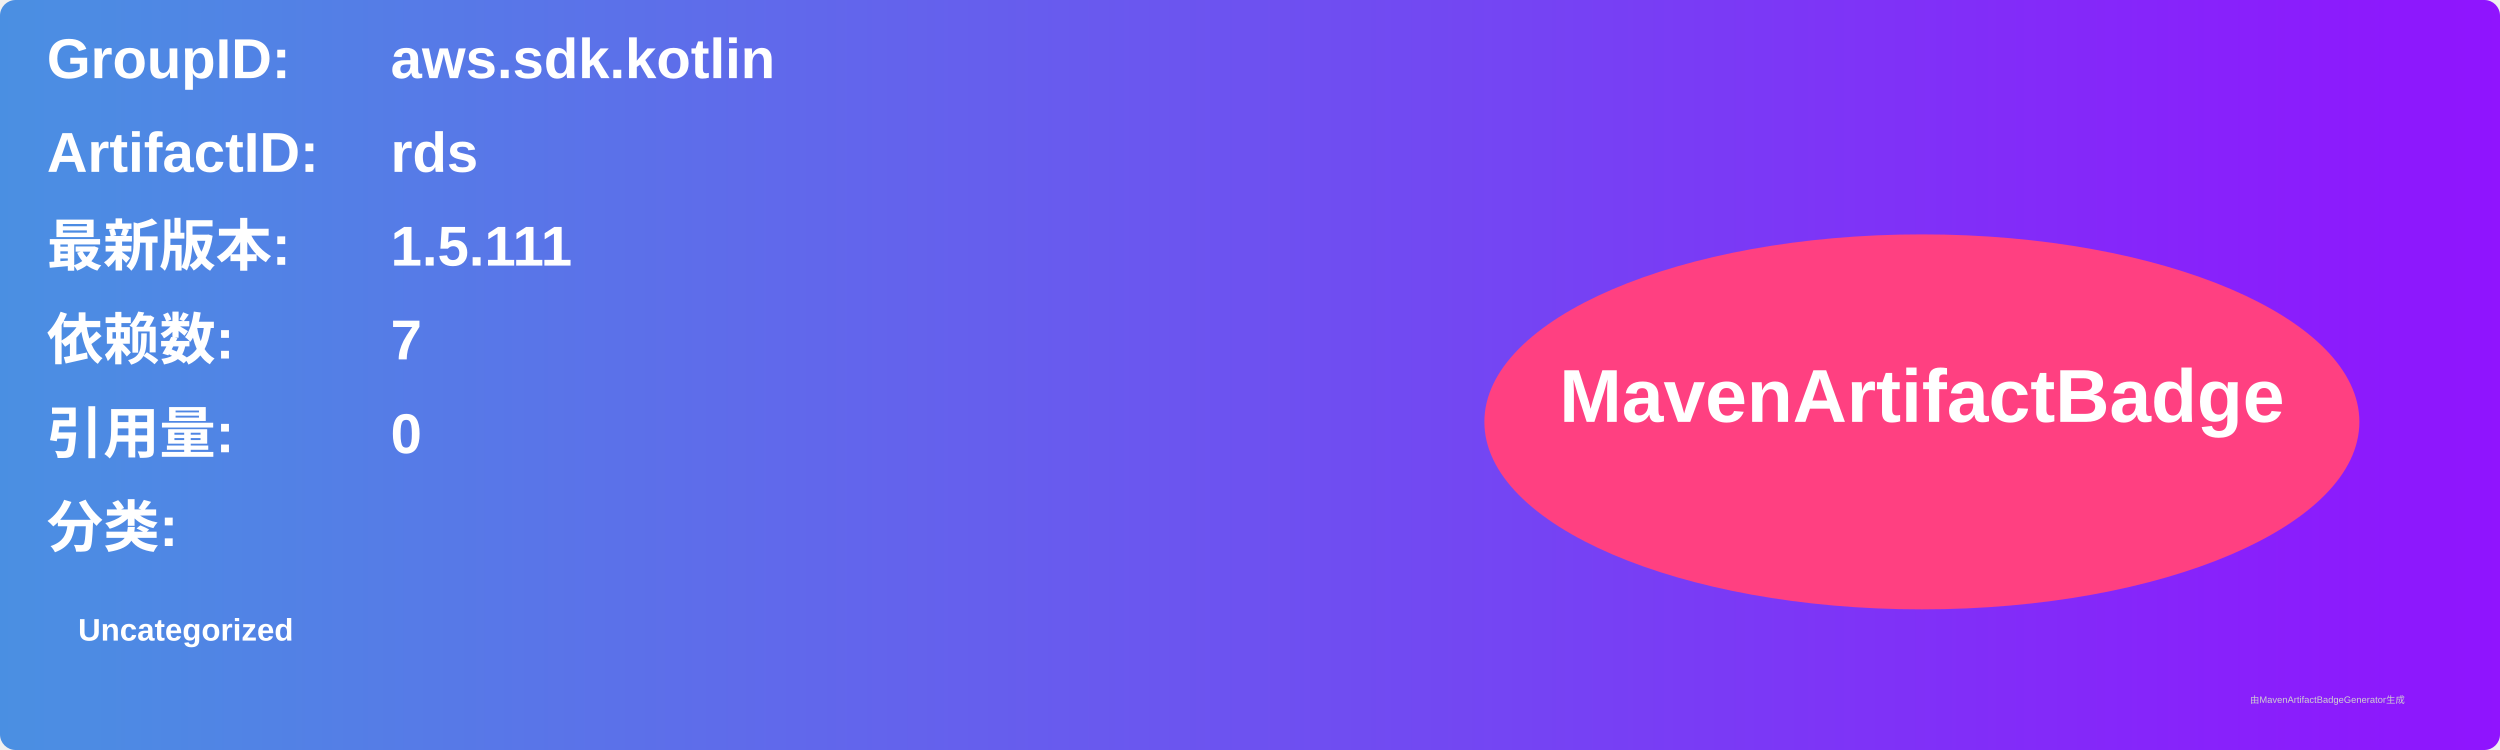
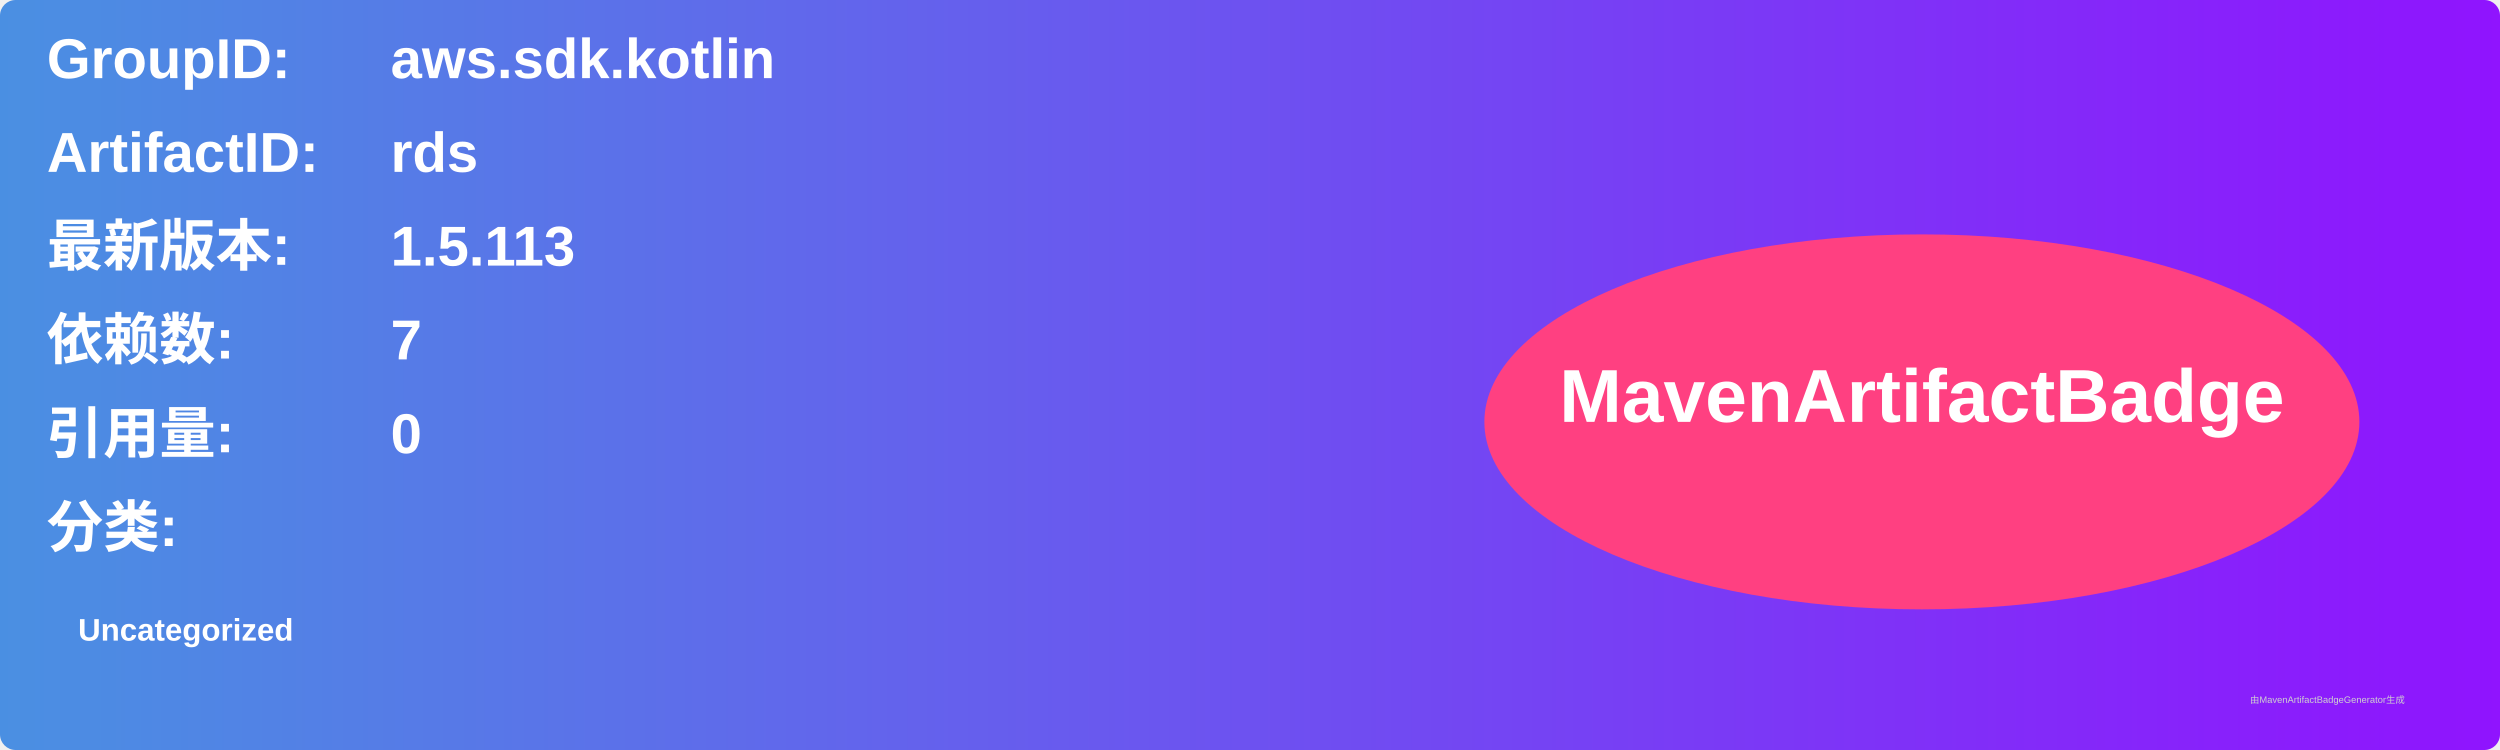
<svg xmlns="http://www.w3.org/2000/svg" width="800" height="240" viewBox="0 0 800 240">
  <linearGradient id="grad" x1="0%" y1="0%" x2="100%" y2="0%">
    <stop offset="0%" stop-color="#4a90e2" />
    <stop offset="100%" stop-color="#9013fe" />
  </linearGradient>
  <rect width="100%" height="100%" rx="5" ry="5" fill="url(#grad)" />
  <g transform="translate(15, 15)">
    <text x="0" y="10" font-family="Arial" font-size="18" fill="white" font-weight="bold" width="260">GroupID:</text>
    <text x="110" y="10" font-family="Arial" font-size="18" fill="white" font-weight="bold" width="460">aws.sdk.kotlin</text>
    <text x="0" y="40" font-family="Arial" font-size="18" fill="white" font-weight="bold" width="260">ArtifactID:</text>
    <text x="110" y="40" font-family="Arial" font-size="18" fill="white" font-weight="bold" width="460">rds</text>
    <text x="0" y="70" font-family="Arial" font-size="18" fill="white" font-weight="bold">最新版本:</text>
    <text x="110" y="70" font-family="Arial" font-size="18" fill="white" font-weight="bold">
-       <tspan font-weight="bold">1.5.111</tspan>
+       <tspan font-weight="bold">1.5.113</tspan>
    </text>
    <text x="0" y="100" font-family="Arial" font-size="18" fill="white" font-weight="bold">依赖数: </text>
    <text x="110" y="100" font-family="Arial" font-size="18" fill="white">
      <tspan font-weight="bold">7</tspan>
    </text>
    <text x="0" y="130" font-family="Arial" font-size="18" fill="white" font-weight="bold">引用量: </text>
    <text x="110" y="130" font-family="Arial" font-size="18" fill="white">
      <tspan font-weight="bold">0</tspan>
    </text>
    <text x="0" y="160" font-family="Arial" font-size="18" fill="white" font-weight="bold">分类:</text>
    <text x="10" y="190" font-family="Arial" font-size="10" fill="white">
      <tspan font-weight="bold">Uncategorized</tspan>
    </text>
    <ellipse cx="600" cy="120" rx="140" ry="60" fill="#ff4081" />
    <text x="600" y="120" text-anchor="middle" font-family="Arial" font-size="24" fill="white" font-weight="bold">MavenArtifactBadge</text>
  </g>
  <text x="720" y="225" font-family="Arial" font-size="3" fill="#d0d0d0">由MavenArtifactBadgeGenerator生成</text>
</svg>
